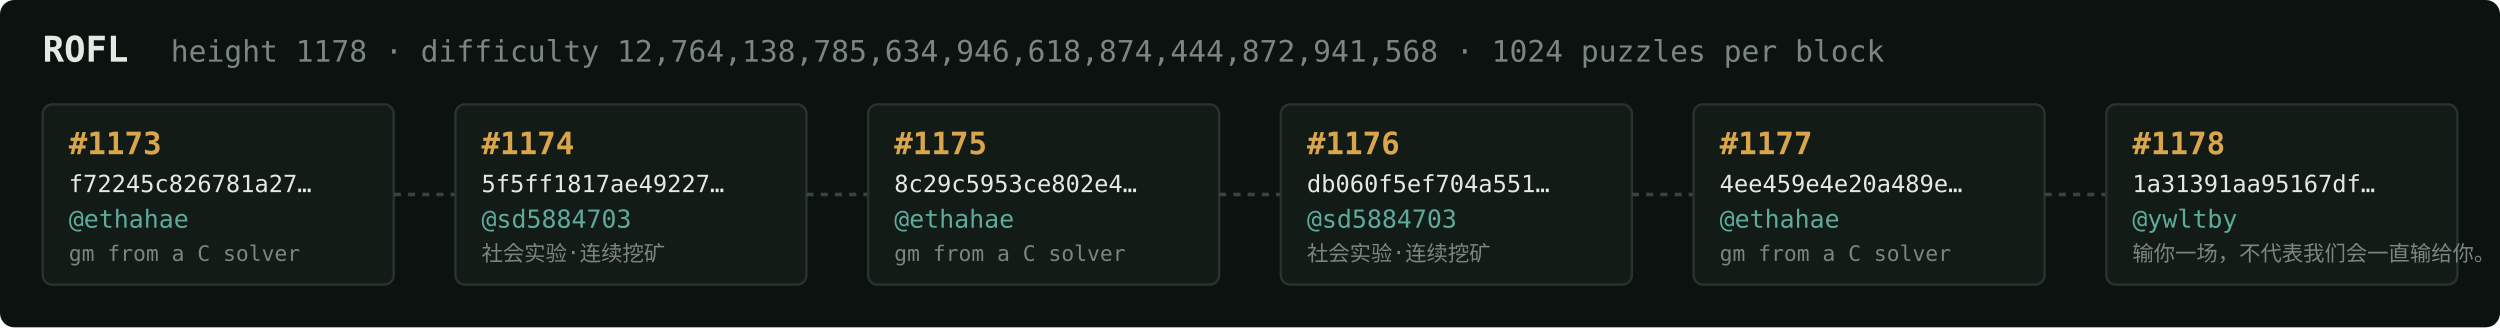
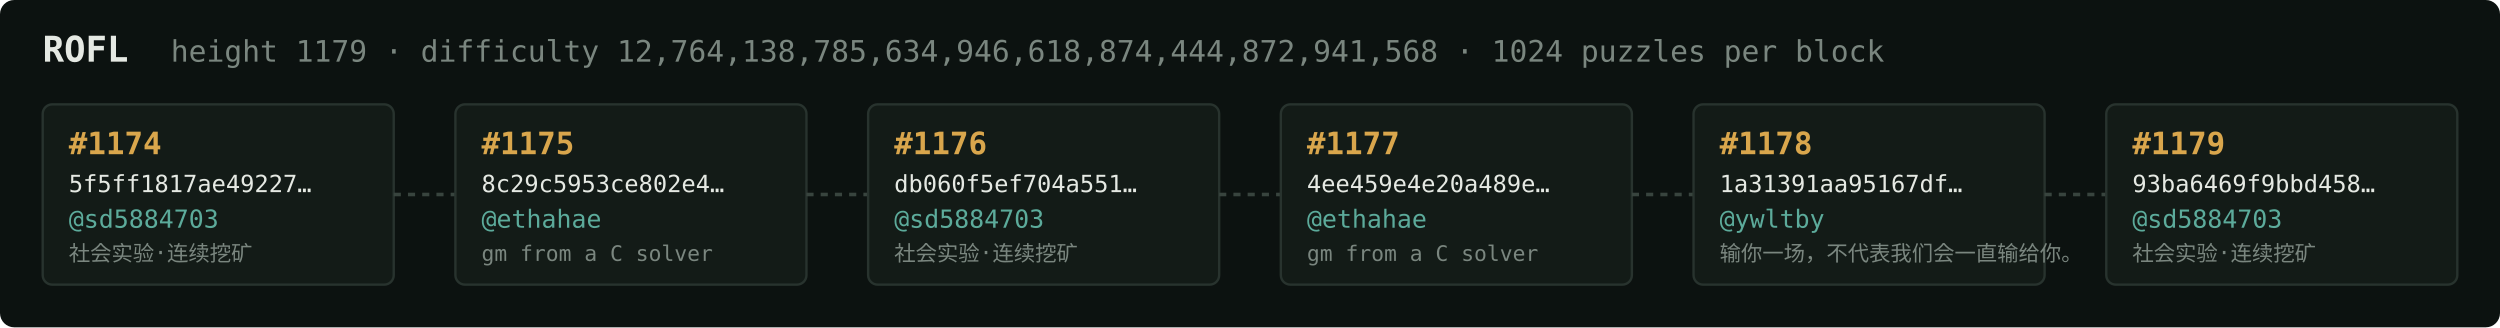
<svg xmlns="http://www.w3.org/2000/svg" width="1054" height="138" viewBox="0 0 1054 138" font-family="ui-monospace,SFMono-Regular,Menlo,monospace">
  <rect fill="#0c1210" width="1054" height="138" rx="6" />
  <text x="18" y="26" fill="#e5e9e3" font-size="15" font-weight="700">ROFL</text>
-   <text x="72" y="26" fill="#7a867f" font-size="12.5">height 1178 · difficulty 12,764,138,785,634,946,618,874,444,872,941,568 · 1024 puzzles per block</text>
+   <text x="72" y="26" fill="#7a867f" font-size="12.5">height 1179 · difficulty 12,764,138,785,634,946,618,874,444,872,941,568 · 1024 puzzles per block</text>
  <rect x="18" y="44" width="148" height="76" rx="4" fill="#131b17" stroke="#28332e" stroke-width="1" />
-   <text x="29" y="65" fill="#d9a64c" font-size="13" font-weight="700">#1173</text>
-   <text x="29" y="81" fill="#e5e9e3" font-size="10">f72245c826781a27…</text>
-   <text x="29" y="96" fill="#5cab9b" font-size="10.5">@ethahae</text>
-   <text x="29" y="110" fill="#7a867f" font-size="9">gm from a C solver</text>
+   <text x="29" y="65" fill="#d9a64c" font-size="13" font-weight="700">#1174</text>
+   <text x="29" y="81" fill="#e5e9e3" font-size="10">5f5ff1817ae49227…</text>
+   <text x="29" y="96" fill="#5cab9b" font-size="10.5">@sd5884703</text>
+   <text x="29" y="110" fill="#7a867f" font-size="9">社会实验·连续挖矿</text>
  <line x1="166" y1="82.0" x2="192" y2="82.0" stroke="#38443e" stroke-width="1.5" stroke-dasharray="3 3" />
  <rect x="192" y="44" width="148" height="76" rx="4" fill="#131b17" stroke="#28332e" stroke-width="1" />
-   <text x="203" y="65" fill="#d9a64c" font-size="13" font-weight="700">#1174</text>
-   <text x="203" y="81" fill="#e5e9e3" font-size="10">5f5ff1817ae49227…</text>
-   <text x="203" y="96" fill="#5cab9b" font-size="10.5">@sd5884703</text>
-   <text x="203" y="110" fill="#7a867f" font-size="9">社会实验·连续挖矿</text>
+   <text x="203" y="65" fill="#d9a64c" font-size="13" font-weight="700">#1175</text>
+   <text x="203" y="81" fill="#e5e9e3" font-size="10">8c29c5953ce802e4…</text>
+   <text x="203" y="96" fill="#5cab9b" font-size="10.5">@ethahae</text>
+   <text x="203" y="110" fill="#7a867f" font-size="9">gm from a C solver</text>
  <line x1="340" y1="82.0" x2="366" y2="82.0" stroke="#38443e" stroke-width="1.5" stroke-dasharray="3 3" />
  <rect x="366" y="44" width="148" height="76" rx="4" fill="#131b17" stroke="#28332e" stroke-width="1" />
-   <text x="377" y="65" fill="#d9a64c" font-size="13" font-weight="700">#1175</text>
-   <text x="377" y="81" fill="#e5e9e3" font-size="10">8c29c5953ce802e4…</text>
-   <text x="377" y="96" fill="#5cab9b" font-size="10.5">@ethahae</text>
-   <text x="377" y="110" fill="#7a867f" font-size="9">gm from a C solver</text>
+   <text x="377" y="65" fill="#d9a64c" font-size="13" font-weight="700">#1176</text>
+   <text x="377" y="81" fill="#e5e9e3" font-size="10">db060f5ef704a551…</text>
+   <text x="377" y="96" fill="#5cab9b" font-size="10.5">@sd5884703</text>
+   <text x="377" y="110" fill="#7a867f" font-size="9">社会实验·连续挖矿</text>
  <line x1="514" y1="82.0" x2="540" y2="82.0" stroke="#38443e" stroke-width="1.5" stroke-dasharray="3 3" />
  <rect x="540" y="44" width="148" height="76" rx="4" fill="#131b17" stroke="#28332e" stroke-width="1" />
-   <text x="551" y="65" fill="#d9a64c" font-size="13" font-weight="700">#1176</text>
-   <text x="551" y="81" fill="#e5e9e3" font-size="10">db060f5ef704a551…</text>
-   <text x="551" y="96" fill="#5cab9b" font-size="10.5">@sd5884703</text>
-   <text x="551" y="110" fill="#7a867f" font-size="9">社会实验·连续挖矿</text>
+   <text x="551" y="65" fill="#d9a64c" font-size="13" font-weight="700">#1177</text>
+   <text x="551" y="81" fill="#e5e9e3" font-size="10">4ee459e4e20a489e…</text>
+   <text x="551" y="96" fill="#5cab9b" font-size="10.5">@ethahae</text>
+   <text x="551" y="110" fill="#7a867f" font-size="9">gm from a C solver</text>
  <line x1="688" y1="82.0" x2="714" y2="82.0" stroke="#38443e" stroke-width="1.5" stroke-dasharray="3 3" />
  <rect x="714" y="44" width="148" height="76" rx="4" fill="#131b17" stroke="#28332e" stroke-width="1" />
-   <text x="725" y="65" fill="#d9a64c" font-size="13" font-weight="700">#1177</text>
-   <text x="725" y="81" fill="#e5e9e3" font-size="10">4ee459e4e20a489e…</text>
-   <text x="725" y="96" fill="#5cab9b" font-size="10.5">@ethahae</text>
-   <text x="725" y="110" fill="#7a867f" font-size="9">gm from a C solver</text>
+   <text x="725" y="65" fill="#d9a64c" font-size="13" font-weight="700">#1178</text>
+   <text x="725" y="81" fill="#e5e9e3" font-size="10">1a31391aa95167df…</text>
+   <text x="725" y="96" fill="#5cab9b" font-size="10.5">@ywltby</text>
+   <text x="725" y="110" fill="#7a867f" font-size="9">输你一场，不代表我们会一直输给你。</text>
  <line x1="862" y1="82.0" x2="888" y2="82.0" stroke="#38443e" stroke-width="1.5" stroke-dasharray="3 3" />
  <rect x="888" y="44" width="148" height="76" rx="4" fill="#131b17" stroke="#28332e" stroke-width="1" />
-   <text x="899" y="65" fill="#d9a64c" font-size="13" font-weight="700">#1178</text>
-   <text x="899" y="81" fill="#e5e9e3" font-size="10">1a31391aa95167df…</text>
-   <text x="899" y="96" fill="#5cab9b" font-size="10.5">@ywltby</text>
-   <text x="899" y="110" fill="#7a867f" font-size="9">输你一场，不代表我们会一直输给你。</text>
+   <text x="899" y="65" fill="#d9a64c" font-size="13" font-weight="700">#1179</text>
+   <text x="899" y="81" fill="#e5e9e3" font-size="10">93ba6469f9bbd458…</text>
+   <text x="899" y="96" fill="#5cab9b" font-size="10.5">@sd5884703</text>
+   <text x="899" y="110" fill="#7a867f" font-size="9">社会实验·连续挖矿</text>
</svg>
